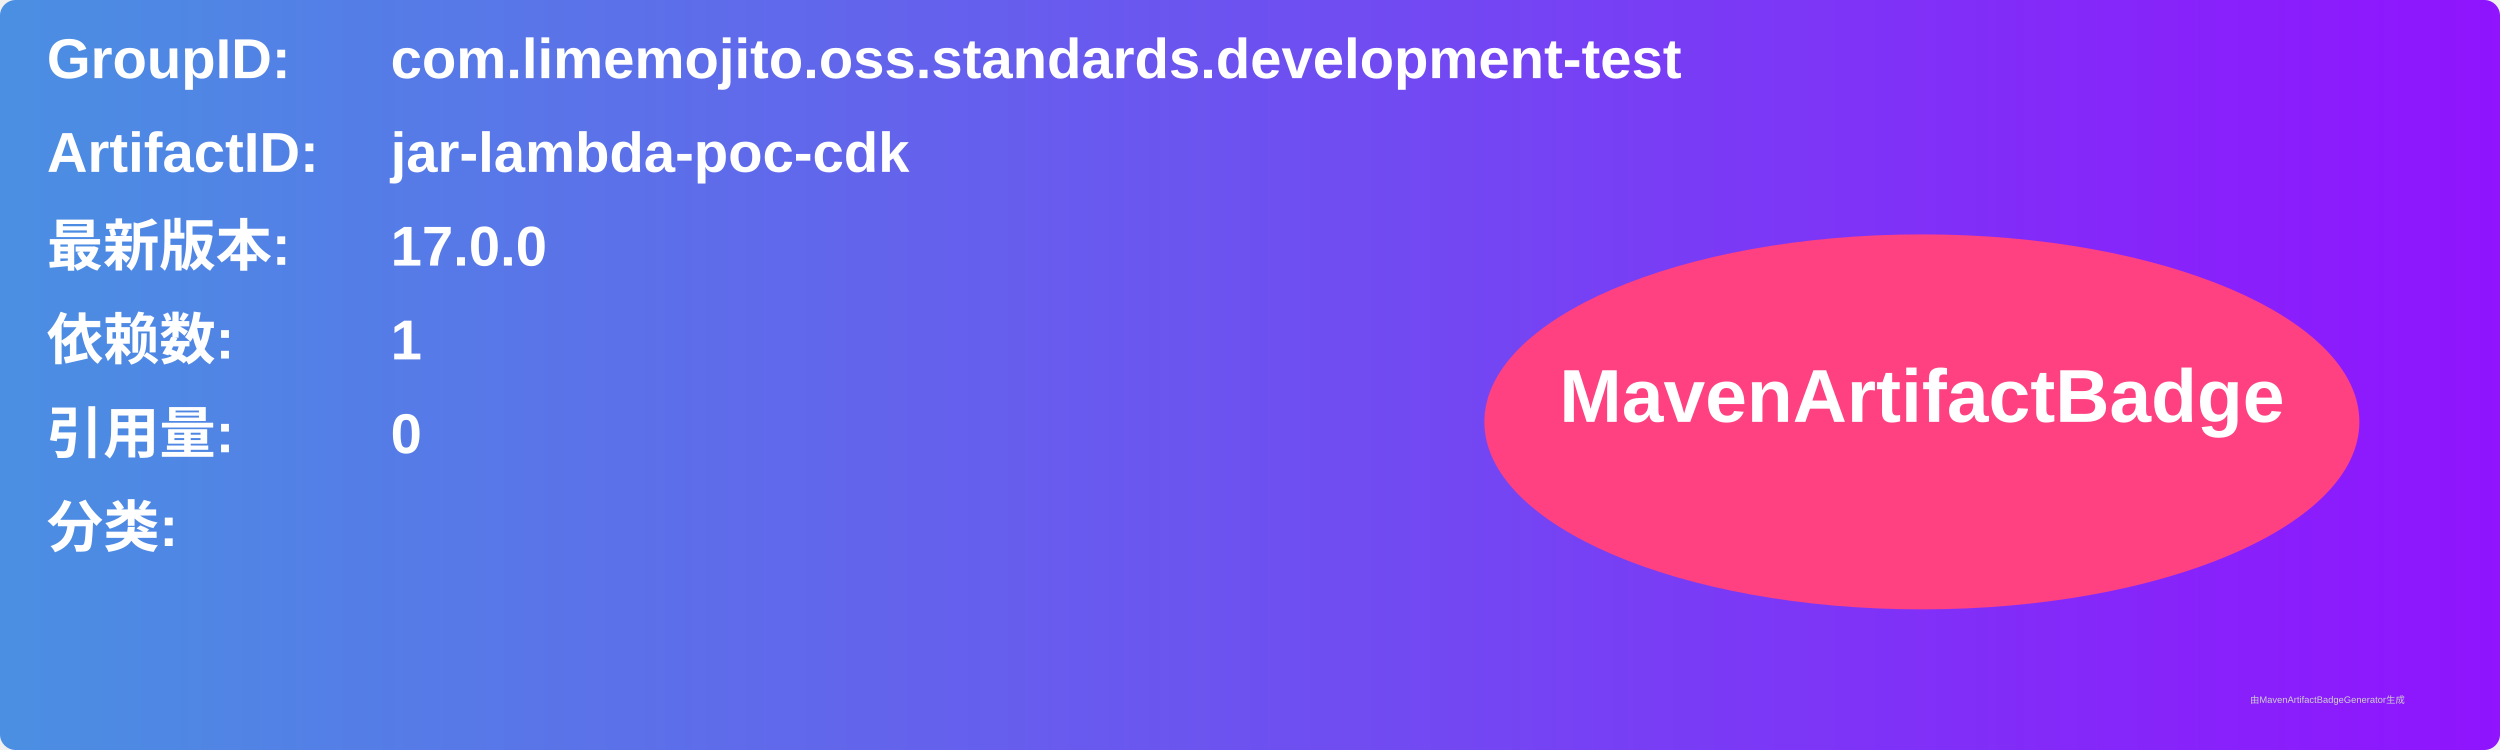
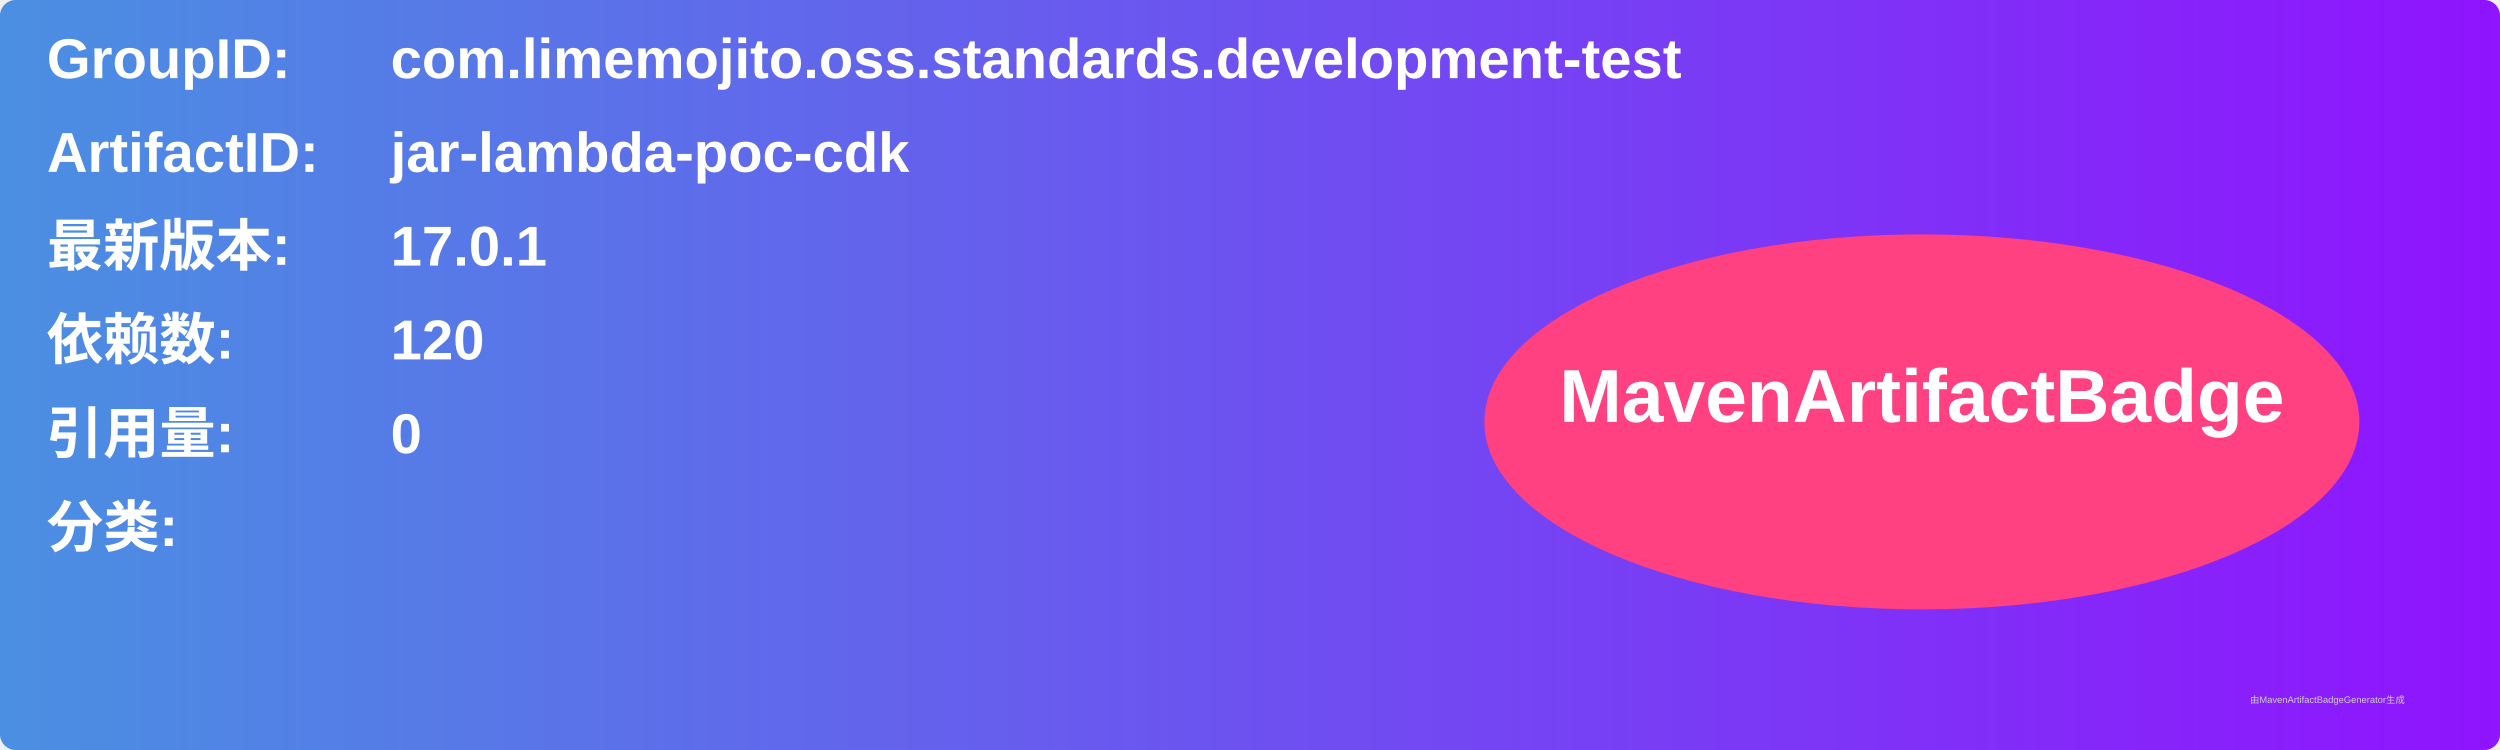
<svg xmlns="http://www.w3.org/2000/svg" width="800" height="240" viewBox="0 0 800 240">
  <linearGradient id="grad" x1="0%" y1="0%" x2="100%" y2="0%">
    <stop offset="0%" stop-color="#4a90e2" />
    <stop offset="100%" stop-color="#9013fe" />
  </linearGradient>
  <rect width="100%" height="100%" rx="5" ry="5" fill="url(#grad)" />
  <g transform="translate(15, 15)">
    <text x="0" y="10" font-family="Arial" font-size="18" fill="white" font-weight="bold" width="260">GroupID:</text>
    <text x="110" y="10" font-family="Arial" font-size="18" fill="white" font-weight="bold" width="460">com.limemojito.oss.standards.development-test</text>
    <text x="0" y="40" font-family="Arial" font-size="18" fill="white" font-weight="bold" width="260">ArtifactID:</text>
    <text x="110" y="40" font-family="Arial" font-size="18" fill="white" font-weight="bold" width="460">jar-lambda-poc-cdk</text>
    <text x="0" y="70" font-family="Arial" font-size="18" fill="white" font-weight="bold">最新版本:</text>
    <text x="110" y="70" font-family="Arial" font-size="18" fill="white" font-weight="bold">
-       <tspan font-weight="bold">17.0.0</tspan>
+       <tspan font-weight="bold">17.0.1</tspan>
    </text>
    <text x="0" y="100" font-family="Arial" font-size="18" fill="white" font-weight="bold">依赖数: </text>
    <text x="110" y="100" font-family="Arial" font-size="18" fill="white">
-       <tspan font-weight="bold">1</tspan>
+       <tspan font-weight="bold">120</tspan>
    </text>
    <text x="0" y="130" font-family="Arial" font-size="18" fill="white" font-weight="bold">引用量: </text>
    <text x="110" y="130" font-family="Arial" font-size="18" fill="white">
      <tspan font-weight="bold">0</tspan>
    </text>
    <text x="0" y="160" font-family="Arial" font-size="18" fill="white" font-weight="bold">分类:</text>
    <text x="10" y="190" font-family="Arial" font-size="10" fill="white">
      <tspan font-weight="bold" />
    </text>
    <ellipse cx="600" cy="120" rx="140" ry="60" fill="#ff4081" />
    <text x="600" y="120" text-anchor="middle" font-family="Arial" font-size="24" fill="white" font-weight="bold">MavenArtifactBadge</text>
  </g>
  <text x="720" y="225" font-family="Arial" font-size="3" fill="#d0d0d0">由MavenArtifactBadgeGenerator生成</text>
</svg>
